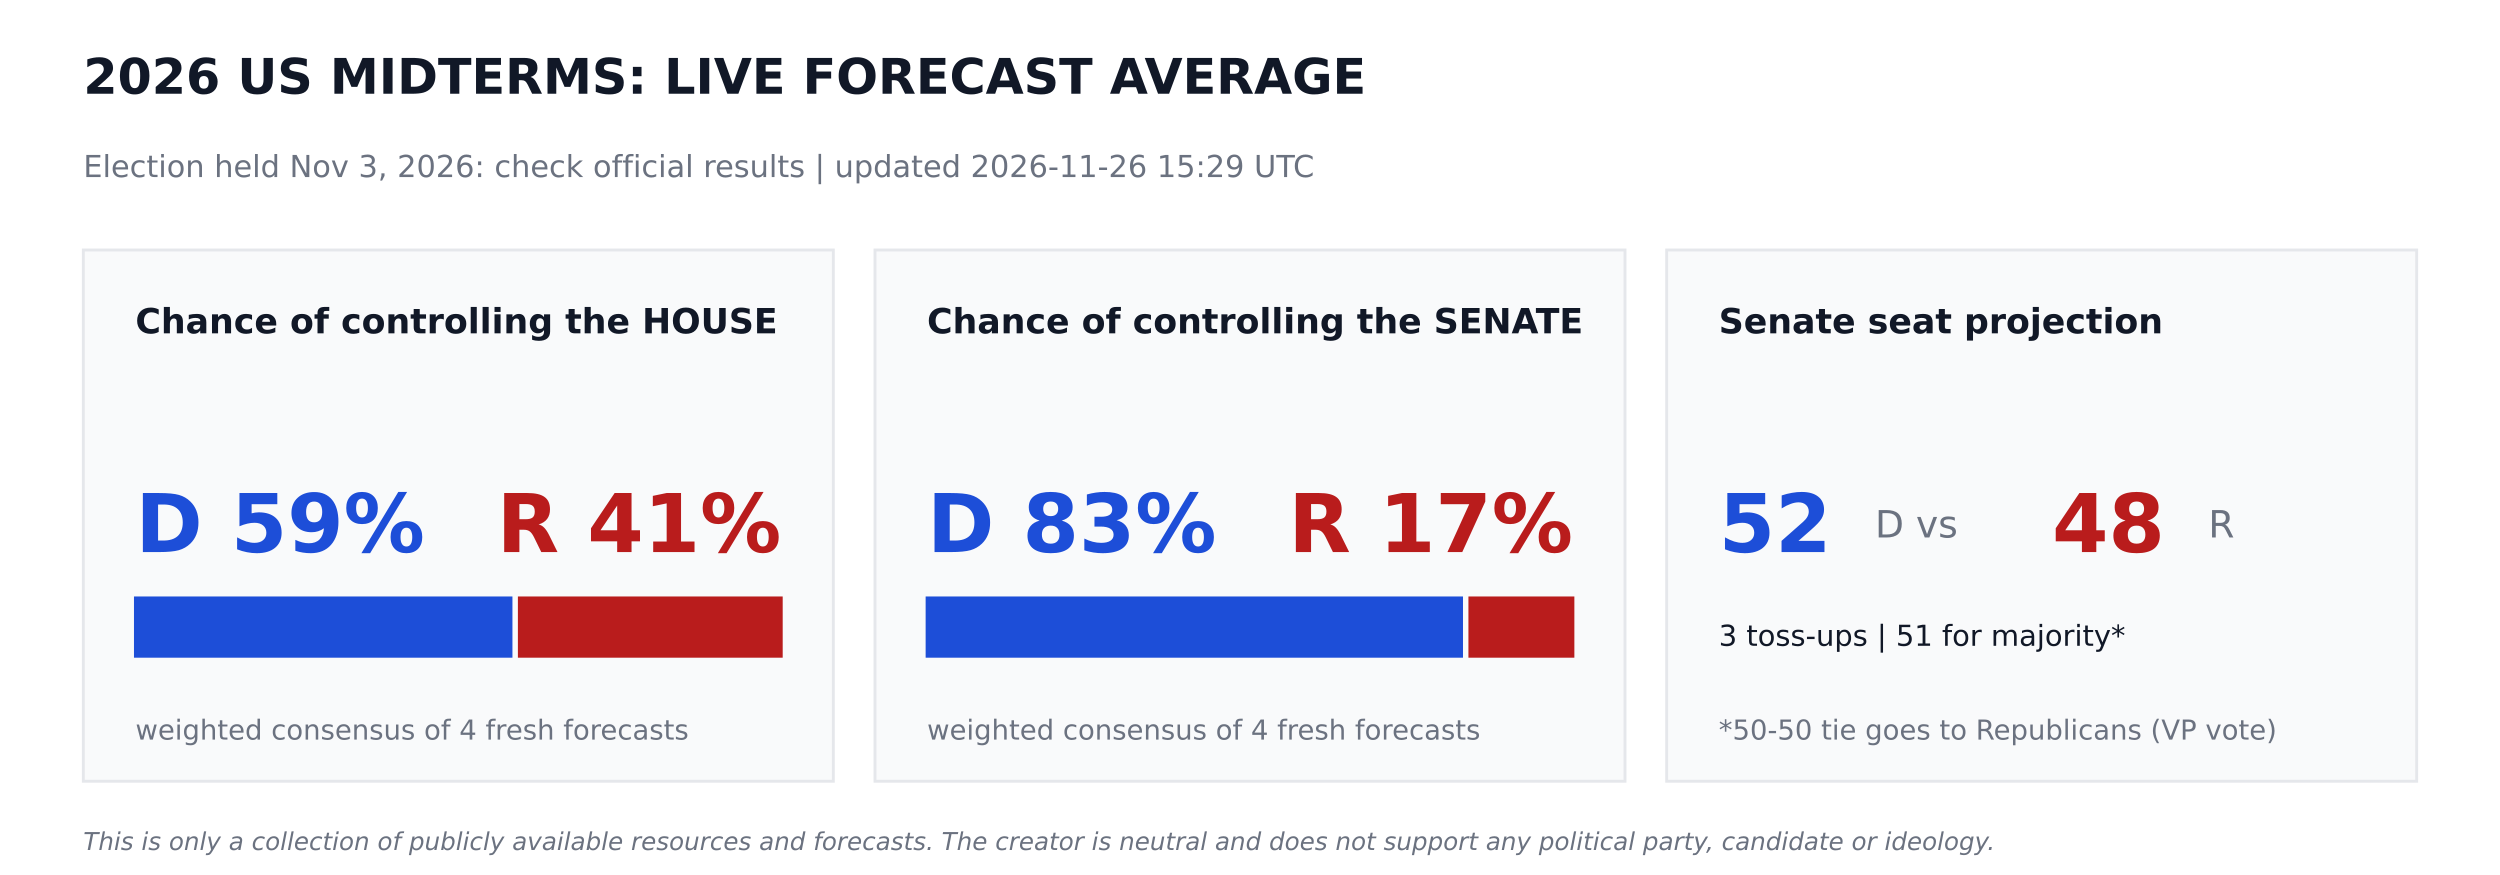
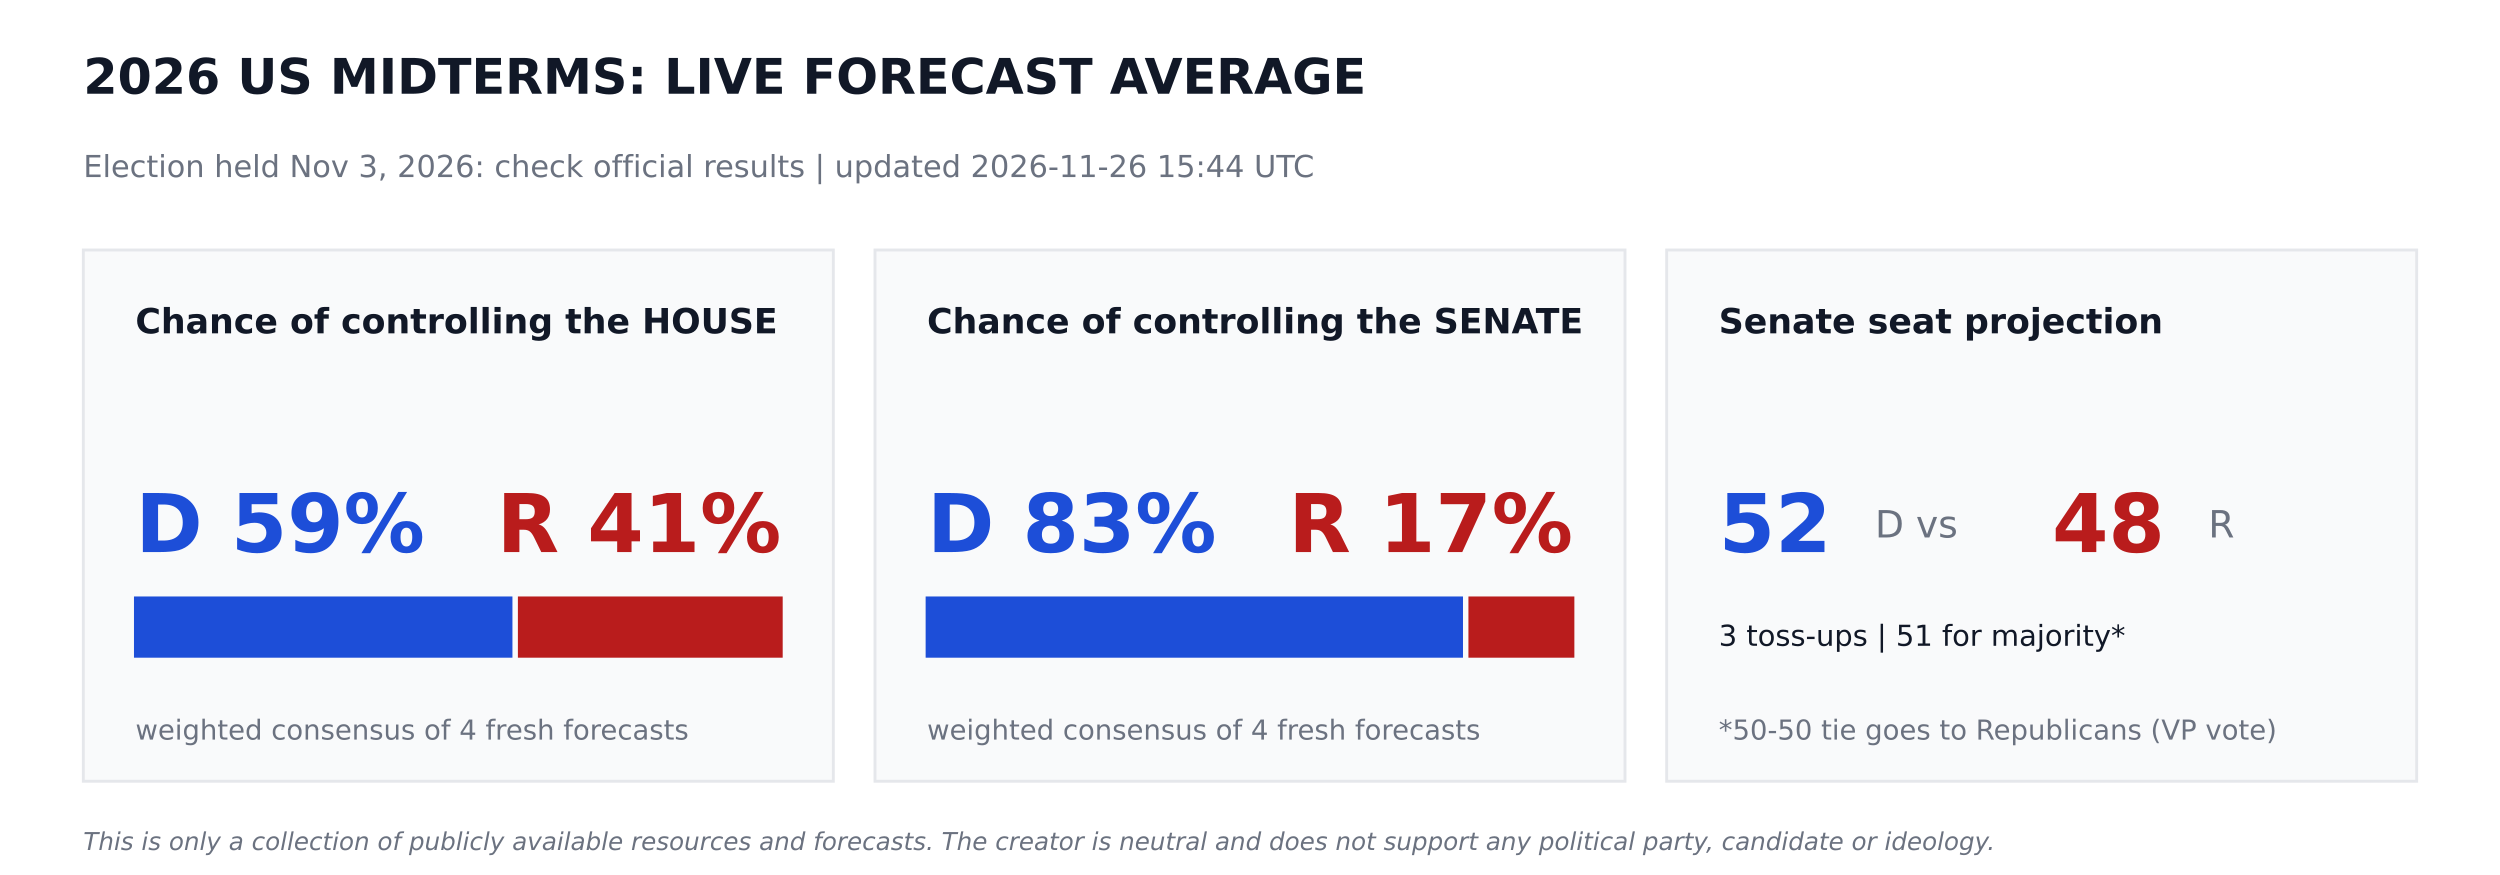
<svg xmlns="http://www.w3.org/2000/svg" width="864pt" height="302.4pt" viewBox="0 0 864 302.4" version="1.1">
  <defs>
    <style type="text/css">*{stroke-linejoin: round; stroke-linecap: butt}</style>
  </defs>
  <g id="figure_1">
    <g id="patch_1">
      <path d="M 0 302.4  L 864 302.4  L 864 0  L 0 0  z " style="fill: #ffffff" />
    </g>
    <g id="axes_1">
      <g id="patch_2">
-         <path d="M 28.8 270  L 288 270  L 288 86.4  L 28.8 86.4  z " clip-path="url(#p8c5577c9c2)" style="fill: #f9fafb; stroke: #e5e7eb; stroke-linejoin: miter" />
+         <path d="M 28.8 270  L 288 270  L 288 86.4  L 28.8 86.4  z " clip-path="url(#pf373d9135e)" style="fill: #f9fafb; stroke: #e5e7eb; stroke-linejoin: miter" />
      </g>
      <g id="patch_3">
-         <path d="M 46.8 226.8  L 176.602 226.8  L 176.602 206.64  L 46.8 206.64  z " clip-path="url(#p8c5577c9c2)" style="fill: #1d4ed8; stroke: #1d4ed8; stroke-linejoin: miter" />
+         <path d="M 46.8 226.8  L 176.602 226.8  L 176.602 206.64  L 46.8 206.64  z " clip-path="url(#pf373d9135e)" style="fill: #1d4ed8; stroke: #1d4ed8; stroke-linejoin: miter" />
      </g>
      <g id="patch_4">
-         <path d="M 179.482 226.8  L 270 226.8  L 270 206.64  L 179.482 206.64  z " clip-path="url(#p8c5577c9c2)" style="fill: #b91c1c; stroke: #b91c1c; stroke-linejoin: miter" />
+         <path d="M 179.482 226.8  L 270 226.8  L 270 206.64  L 179.482 206.64  z " clip-path="url(#pf373d9135e)" style="fill: #b91c1c; stroke: #b91c1c; stroke-linejoin: miter" />
      </g>
      <g id="patch_5">
-         <path d="M 302.4 270  L 561.6 270  L 561.6 86.4  L 302.4 86.4  z " clip-path="url(#p8c5577c9c2)" style="fill: #f9fafb; stroke: #e5e7eb; stroke-linejoin: miter" />
+         <path d="M 302.4 270  L 561.6 270  L 561.6 86.4  L 302.4 86.4  z " clip-path="url(#pf373d9135e)" style="fill: #f9fafb; stroke: #e5e7eb; stroke-linejoin: miter" />
      </g>
      <g id="patch_6">
-         <path d="M 320.4 226.8  L 505.109 226.8  L 505.109 206.64  L 320.4 206.64  z " clip-path="url(#p8c5577c9c2)" style="fill: #1d4ed8; stroke: #1d4ed8; stroke-linejoin: miter" />
+         <path d="M 320.4 226.8  L 505.109 226.8  L 505.109 206.64  L 320.4 206.64  z " clip-path="url(#pf373d9135e)" style="fill: #1d4ed8; stroke: #1d4ed8; stroke-linejoin: miter" />
      </g>
      <g id="patch_7">
-         <path d="M 507.989 226.8  L 543.6 226.8  L 543.6 206.64  L 507.989 206.64  z " clip-path="url(#p8c5577c9c2)" style="fill: #b91c1c; stroke: #b91c1c; stroke-linejoin: miter" />
+         <path d="M 507.989 226.8  L 543.6 226.8  L 543.6 206.64  L 507.989 206.64  z " clip-path="url(#pf373d9135e)" style="fill: #b91c1c; stroke: #b91c1c; stroke-linejoin: miter" />
      </g>
      <g id="patch_8">
-         <path d="M 576 270  L 835.2 270  L 835.2 86.4  L 576 86.4  z " clip-path="url(#p8c5577c9c2)" style="fill: #f9fafb; stroke: #e5e7eb; stroke-linejoin: miter" />
+         <path d="M 576 270  L 835.2 270  L 835.2 86.4  L 576 86.4  z " clip-path="url(#pf373d9135e)" style="fill: #f9fafb; stroke: #e5e7eb; stroke-linejoin: miter" />
      </g>
      <g id="text_1">
        <text style="font-weight: 700; font-size: 17px; font-family: 'DejaVu Sans'; text-anchor: start; fill: #111827" x="28.8" y="32.4" transform="rotate(-0 28.8 32.4)">2026 US MIDTERMS: LIVE FORECAST AVERAGE</text>
      </g>
      <g id="text_2">
-         <text style="font-size: 10.5px; font-family: 'DejaVu Sans'; text-anchor: start; fill: #6b7280" x="28.8" y="61.2" transform="rotate(-0 28.8 61.2)">Election held Nov 3, 2026: check official results   |   updated 2026-11-26 15:29 UTC</text>
+         <text style="font-size: 10.5px; font-family: 'DejaVu Sans'; text-anchor: start; fill: #6b7280" x="28.8" y="61.2" transform="rotate(-0 28.8 61.2)">Election held Nov 3, 2026: check official results   |   updated 2026-11-26 15:44 UTC</text>
      </g>
      <g id="text_3">
        <text style="font-weight: 700; font-size: 12px; font-family: 'DejaVu Sans'; text-anchor: start; fill: #111827" x="46.8" y="115.2" transform="rotate(-0 46.8 115.2)">Chance of controlling the HOUSE</text>
      </g>
      <g id="text_4">
        <text style="font-weight: 700; font-size: 28px; font-family: 'DejaVu Sans'; text-anchor: start; fill: #1d4ed8" x="46.8" y="190.8" transform="rotate(-0 46.8 190.8)">D 59%</text>
      </g>
      <g id="text_5">
        <text style="font-weight: 700; font-size: 28px; font-family: 'DejaVu Sans'; text-anchor: end; fill: #b91c1c" x="270" y="190.8" transform="rotate(-0 270 190.8)">R 41%</text>
      </g>
      <g id="text_6">
        <text style="font-size: 9.5px; font-family: 'DejaVu Sans'; text-anchor: start; fill: #6b7280" x="46.8" y="255.6" transform="rotate(-0 46.8 255.6)">weighted consensus of 4 fresh forecasts</text>
      </g>
      <g id="text_7">
        <text style="font-weight: 700; font-size: 12px; font-family: 'DejaVu Sans'; text-anchor: start; fill: #111827" x="320.4" y="115.2" transform="rotate(-0 320.4 115.2)">Chance of controlling the SENATE</text>
      </g>
      <g id="text_8">
        <text style="font-weight: 700; font-size: 28px; font-family: 'DejaVu Sans'; text-anchor: start; fill: #1d4ed8" x="320.4" y="190.8" transform="rotate(-0 320.4 190.8)">D 83%</text>
      </g>
      <g id="text_9">
        <text style="font-weight: 700; font-size: 28px; font-family: 'DejaVu Sans'; text-anchor: end; fill: #b91c1c" x="543.6" y="190.8" transform="rotate(-0 543.6 190.8)">R 17%</text>
      </g>
      <g id="text_10">
        <text style="font-size: 9.5px; font-family: 'DejaVu Sans'; text-anchor: start; fill: #6b7280" x="320.4" y="255.6" transform="rotate(-0 320.4 255.6)">weighted consensus of 4 fresh forecasts</text>
      </g>
      <g id="text_11">
        <text style="font-weight: 700; font-size: 12px; font-family: 'DejaVu Sans'; text-anchor: start; fill: #111827" x="594" y="115.2" transform="rotate(-0 594 115.2)">Senate seat projection</text>
      </g>
      <g id="text_12">
        <text style="font-weight: 700; font-size: 28px; font-family: 'DejaVu Sans'; text-anchor: start; fill: #1d4ed8" x="594" y="190.8" transform="rotate(-0 594 190.8)">52</text>
      </g>
      <g id="text_13">
        <text style="font-size: 13px; font-family: 'DejaVu Sans'; text-anchor: start; fill: #6b7280" x="648" y="185.76" transform="rotate(-0 648 185.76)">D  vs</text>
      </g>
      <g id="text_14">
        <text style="font-weight: 700; font-size: 28px; font-family: 'DejaVu Sans'; text-anchor: start; fill: #b91c1c" x="709.2" y="190.8" transform="rotate(-0 709.2 190.8)">48</text>
      </g>
      <g id="text_15">
        <text style="font-size: 13px; font-family: 'DejaVu Sans'; text-anchor: start; fill: #6b7280" x="763.2" y="185.76" transform="rotate(-0 763.2 185.76)">R</text>
      </g>
      <g id="text_16">
        <text style="font-size: 10px; font-family: 'DejaVu Sans'; text-anchor: start; fill: #111827" x="594" y="223.2" transform="rotate(-0 594 223.2)">3 toss-ups  |  51 for majority*</text>
      </g>
      <g id="text_17">
        <text style="font-size: 9.5px; font-family: 'DejaVu Sans'; text-anchor: start; fill: #6b7280" x="594" y="255.6" transform="rotate(-0 594 255.6)">*50-50 tie goes to Republicans (VP vote)</text>
      </g>
      <g id="text_18">
        <text style="font-style: italic; font-size: 8.5px; font-family: 'DejaVu Sans'; text-anchor: start; fill: #6b7280" x="28.8" y="293.76" transform="rotate(-0 28.8 293.76)">This is only a collection of publicly available resources and forecasts. The creator is neutral and does not support any political party, candidate or ideology.</text>
      </g>
    </g>
  </g>
  <defs>
-     <clipPath id="p8c5577c9c2">
+     <clipPath id="pf373d9135e">
      <rect x="0" y="0" width="864" height="302.4" />
    </clipPath>
  </defs>
</svg>
